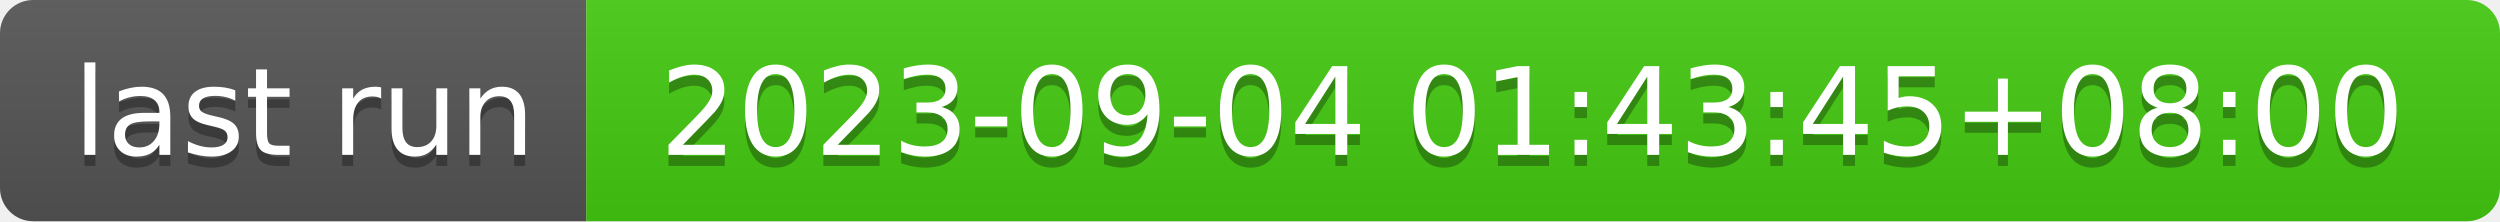
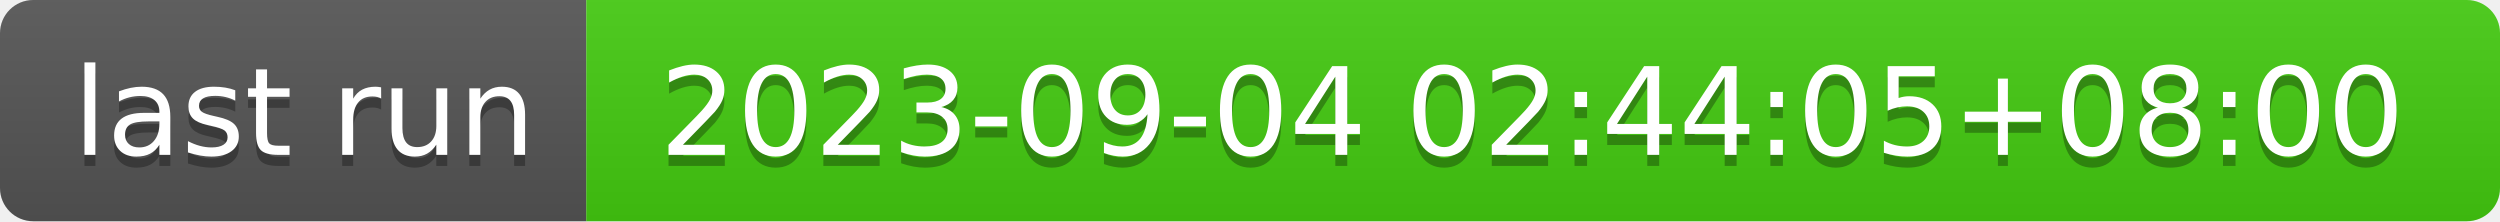
- <svg xmlns="http://www.w3.org/2000/svg" width="226" height="20" role="img" aria-label="last run: 2023-09-04 01:43:45+08:00">
+ <svg xmlns="http://www.w3.org/2000/svg" width="226" height="20" role="img" aria-label="last run: 2023-09-04 02:44:05+08:00">
  <linearGradient id="s" x2="0" y2="100%">
    <stop offset="0" stop-color="#bbb" stop-opacity=".1" />
    <stop offset="1" stop-opacity=".1" />
  </linearGradient>
  <clipPath id="r">
    <rect width="226" height="20" rx="3" fill="#fff" />
  </clipPath>
  <g clip-path="url(#r)">
    <rect width="53" height="20" fill="#555" />
    <rect x="53" width="173" height="20" fill="#4c1" />
    <rect width="226" height="20" fill="url(#s)" />
  </g>
  <g fill="#fff" text-anchor="middle" font-family="Verdana,Geneva,DejaVu Sans,sans-serif" text-rendering="geometricPrecision" font-size="110">
    <text aria-hidden="true" x="275" y="150" fill="#010101" fill-opacity=".3" transform="scale(.1)" textLength="430">last run</text>
    <text x="275" y="140" transform="scale(.1)" fill="#fff" textLength="430">last run</text>
-     <text aria-hidden="true" x="1385" y="150" fill="#010101" fill-opacity=".3" transform="scale(.1)" textLength="1630">2023-09-04 01:43:45+08:00</text>
-     <text x="1385" y="140" transform="scale(.1)" fill="#fff" textLength="1630">2023-09-04 01:43:45+08:00</text>
+     <text aria-hidden="true" x="1385" y="150" fill="#010101" fill-opacity=".3" transform="scale(.1)" textLength="1630">2023-09-04 02:44:05+08:00</text>
+     <text x="1385" y="140" transform="scale(.1)" fill="#fff" textLength="1630">2023-09-04 02:44:05+08:00</text>
  </g>
</svg>
